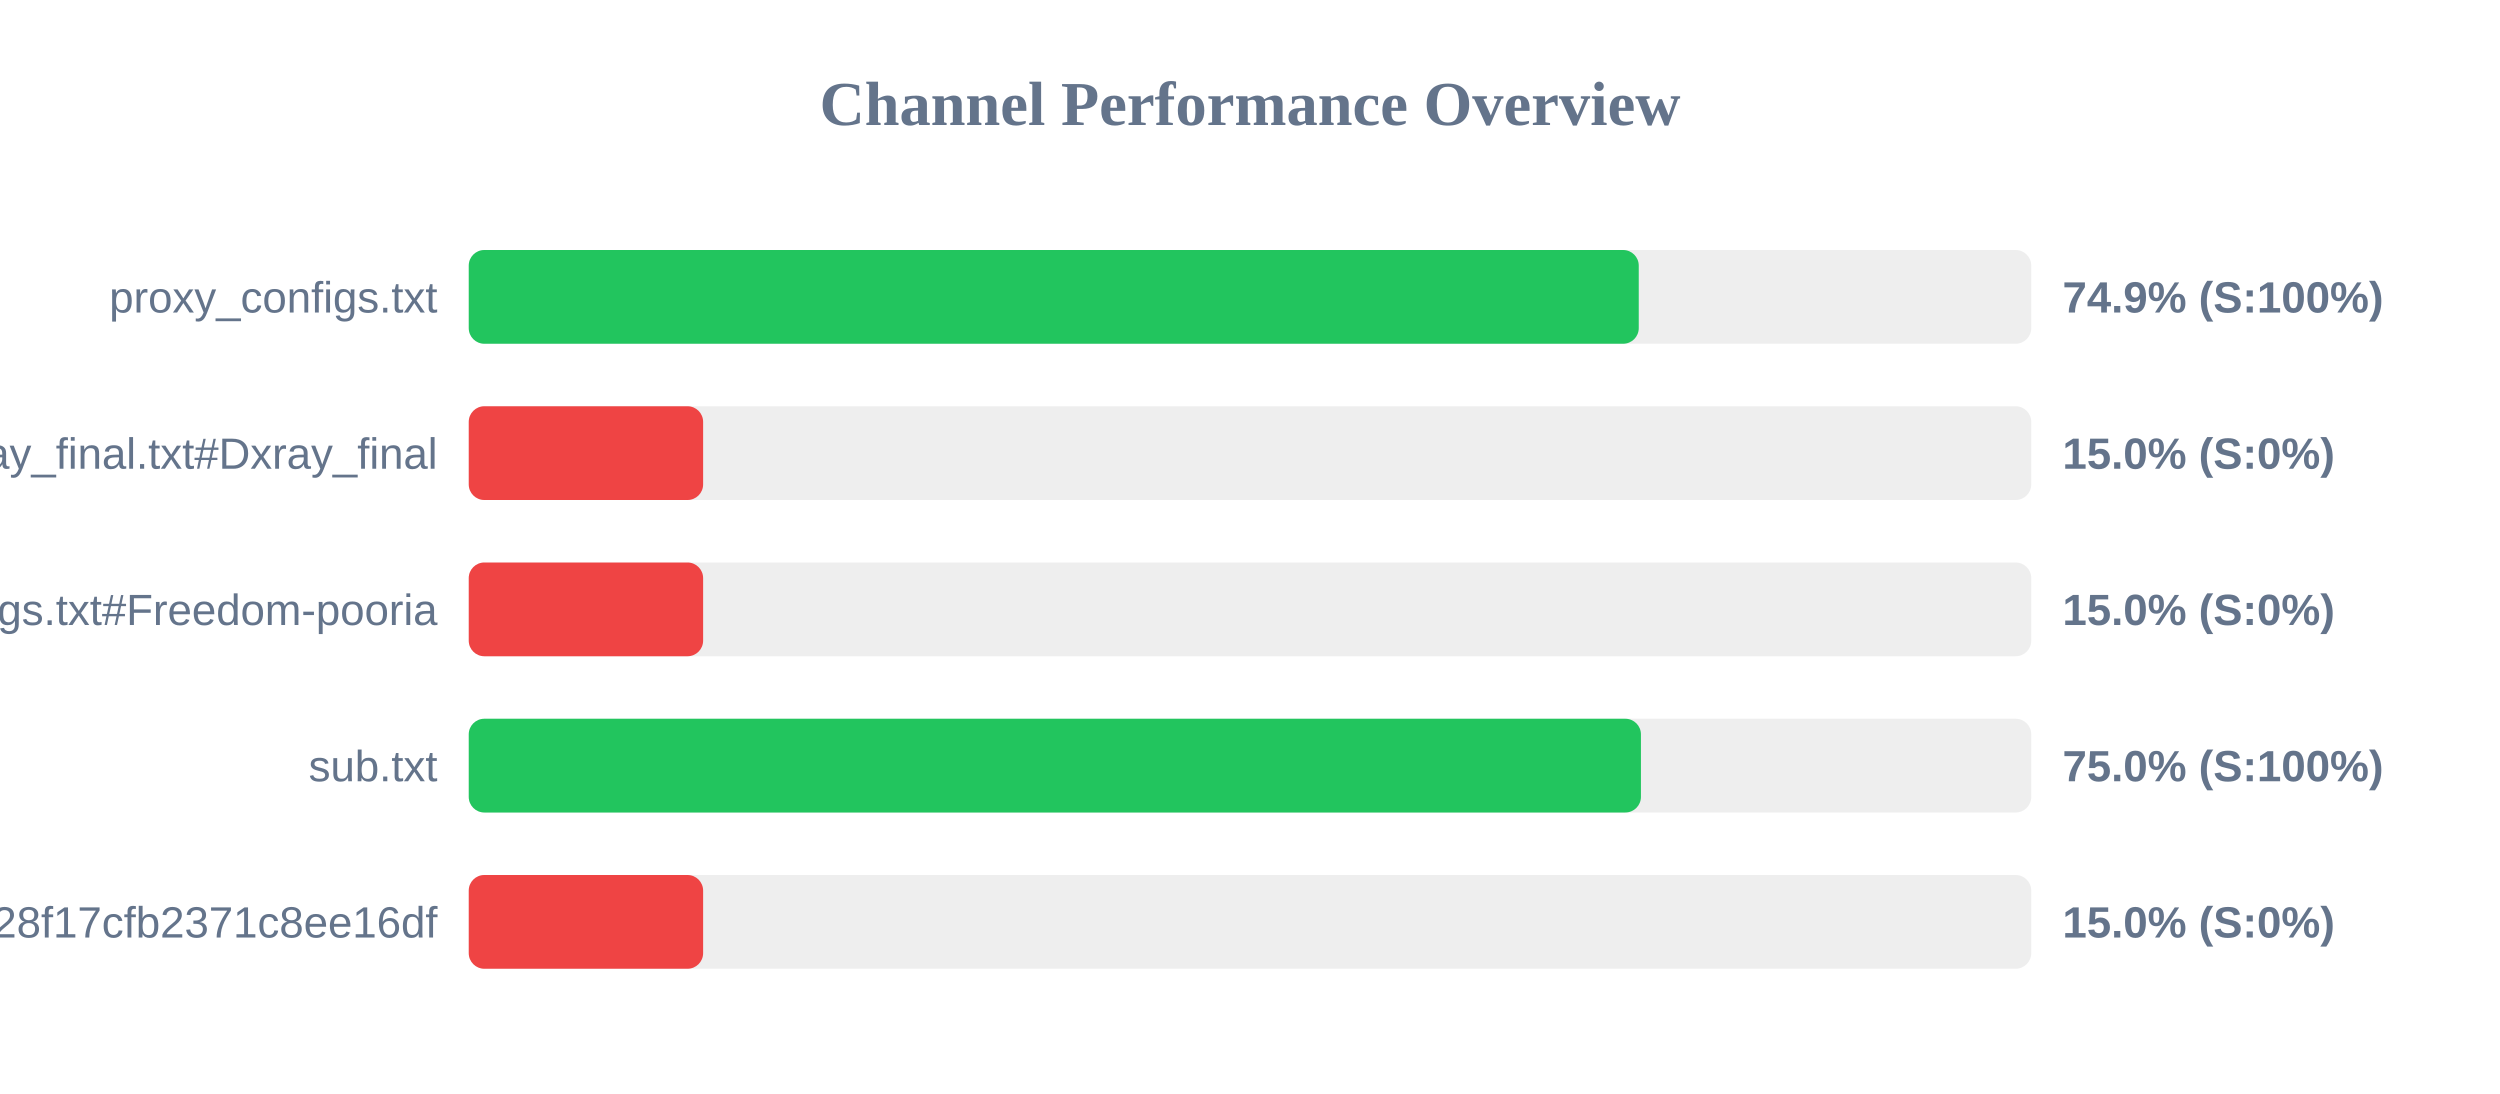
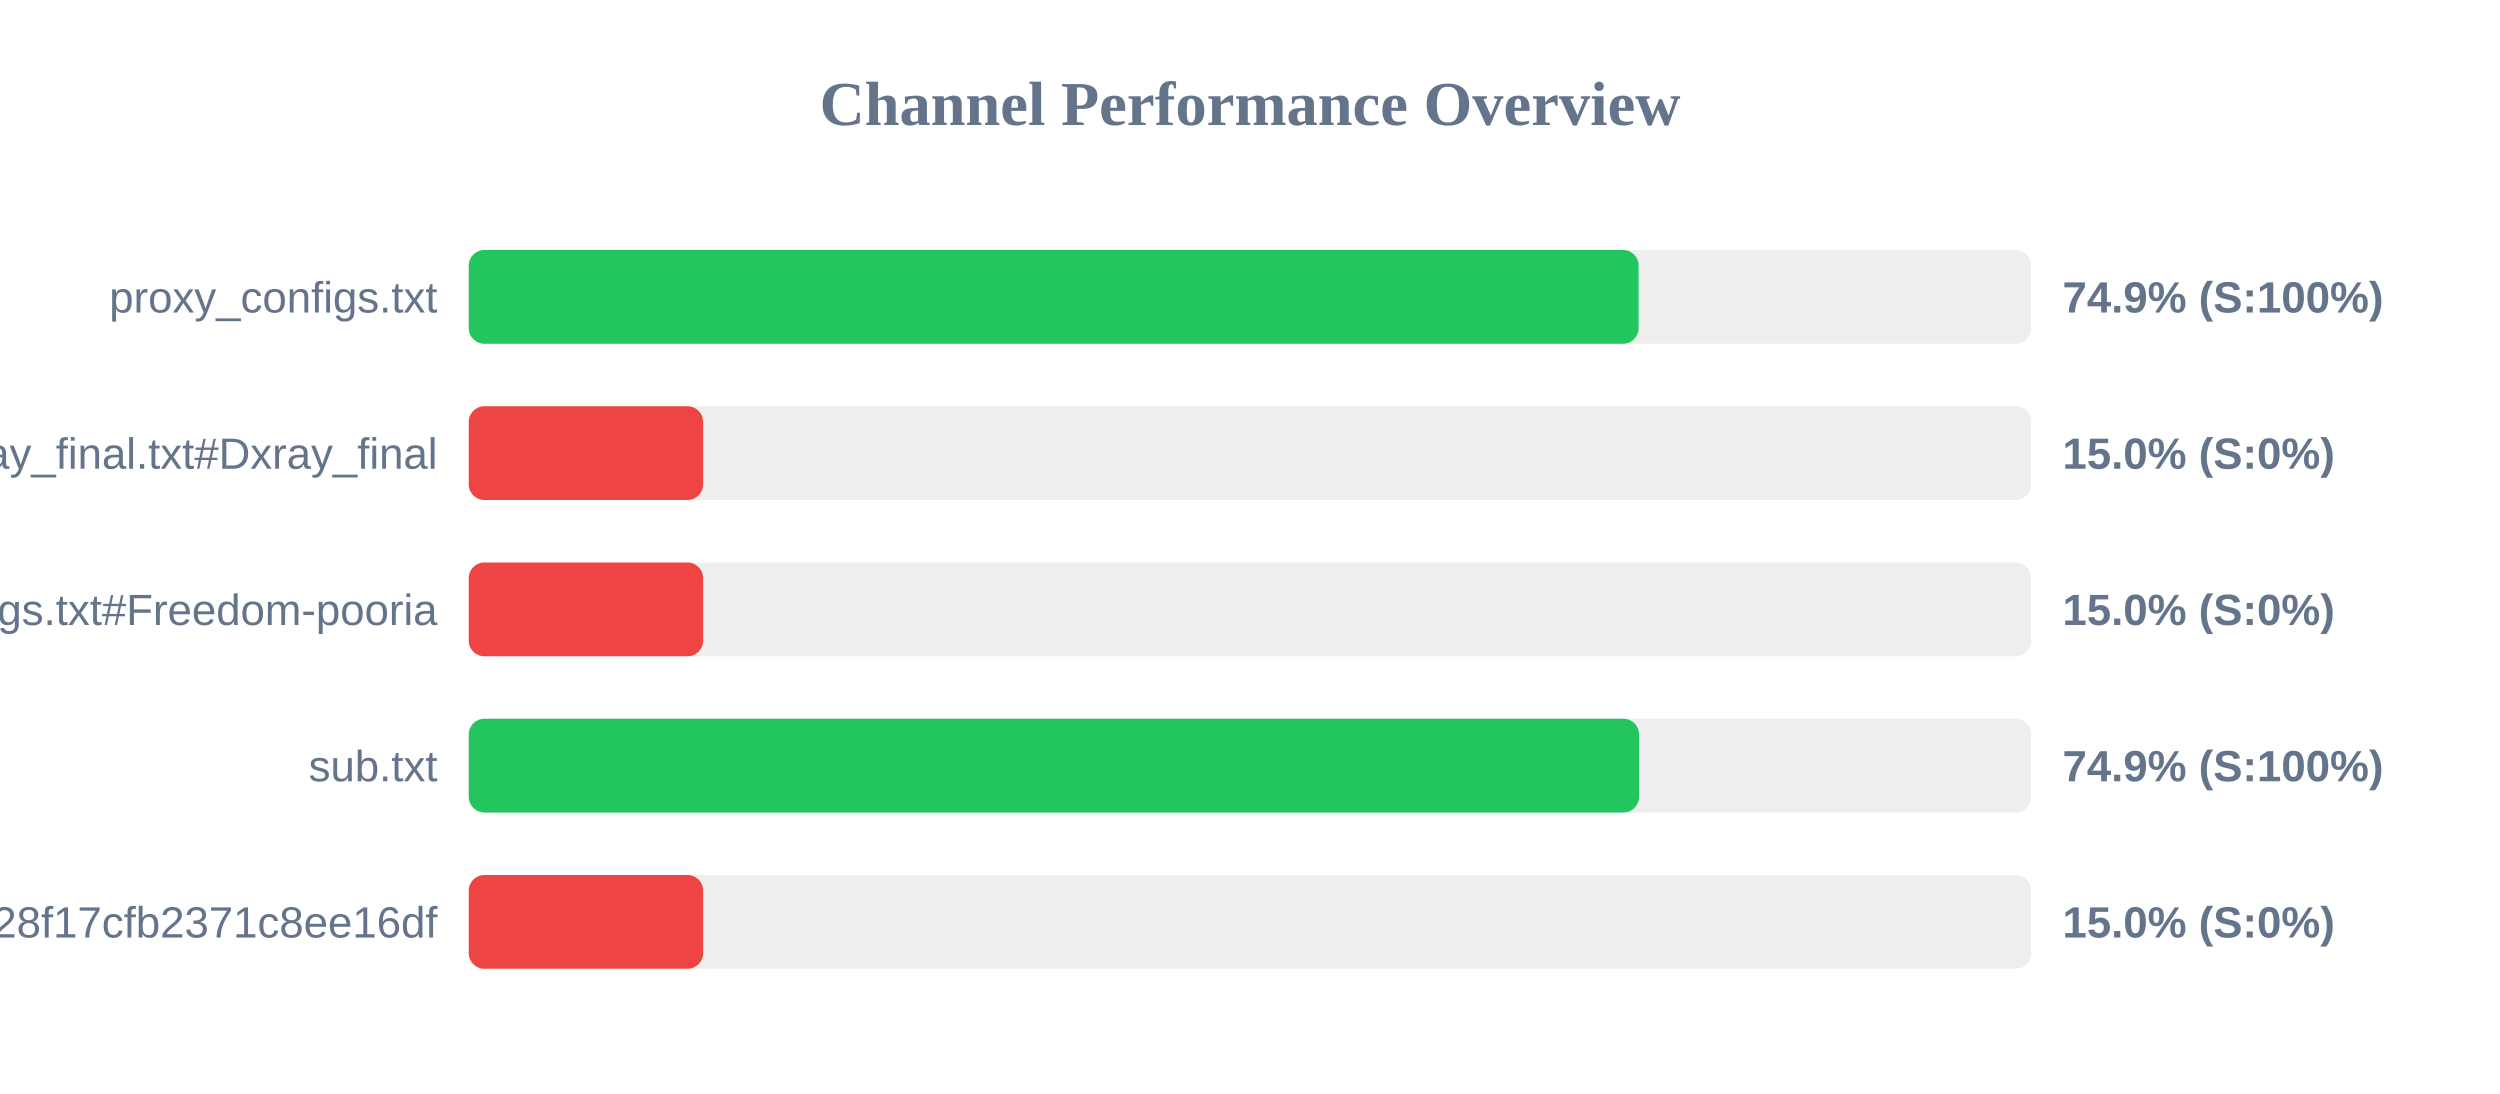
<svg xmlns="http://www.w3.org/2000/svg" width="800" height="350" version="1.1">
  <style>
        .row { font: 14px Arial; fill: #64748b; }
        .score { font: bold 14px Arial; fill: #64748b; }
    </style>
  <text x="400" y="40" text-anchor="middle" font-size="20px" font-weight="bold" fill="#64748b">Channel Performance Overview</text>
  <rect x="150" y="80" width="500" height="30" fill="#eee" rx="5" />
-   <rect x="150" y="80" width="374.4" height="30" fill="#22c55e" rx="5" />
+   <rect x="150" y="80" width="374.35" height="30" fill="#22c55e" rx="5" />
  <text x="140" y="100" text-anchor="end" class="row">proxy_configs.txt</text>
  <text x="660" y="100" text-anchor="start" class="score">74.9% (S:100%)</text>
  <rect x="150" y="130" width="500" height="30" fill="#eee" rx="5" />
  <rect x="150" y="130" width="75.0" height="30" fill="#ef4444" rx="5" />
  <text x="140" y="150" text-anchor="end" class="row">xray_final.txt#Dxray_final</text>
  <text x="660" y="150" text-anchor="start" class="score">15.0% (S:0%)</text>
  <rect x="150" y="180" width="500" height="30" fill="#eee" rx="5" />
  <rect x="150" y="180" width="75.0" height="30" fill="#ef4444" rx="5" />
  <text x="140" y="200" text-anchor="end" class="row">v2ray_configs.txt#Freedom-pooria</text>
  <text x="660" y="200" text-anchor="start" class="score">15.0% (S:0%)</text>
  <rect x="150" y="230" width="500" height="30" fill="#eee" rx="5" />
-   <rect x="150" y="230" width="375.1" height="30" fill="#22c55e" rx="5" />
+   <rect x="150" y="230" width="374.5" height="30" fill="#22c55e" rx="5" />
  <text x="140" y="250" text-anchor="end" class="row">sub.txt</text>
-   <text x="660" y="250" text-anchor="start" class="score">75.0% (S:100%)</text>
+   <text x="660" y="250" text-anchor="start" class="score">74.9% (S:100%)</text>
  <rect x="150" y="280" width="500" height="30" fill="#eee" rx="5" />
  <rect x="150" y="280" width="75.0" height="30" fill="#ef4444" rx="5" />
  <text x="140" y="300" text-anchor="end" class="row">?token=fedfed7b41b828f17cfb2371c8ee16df</text>
  <text x="660" y="300" text-anchor="start" class="score">15.0% (S:0%)</text>
</svg>
